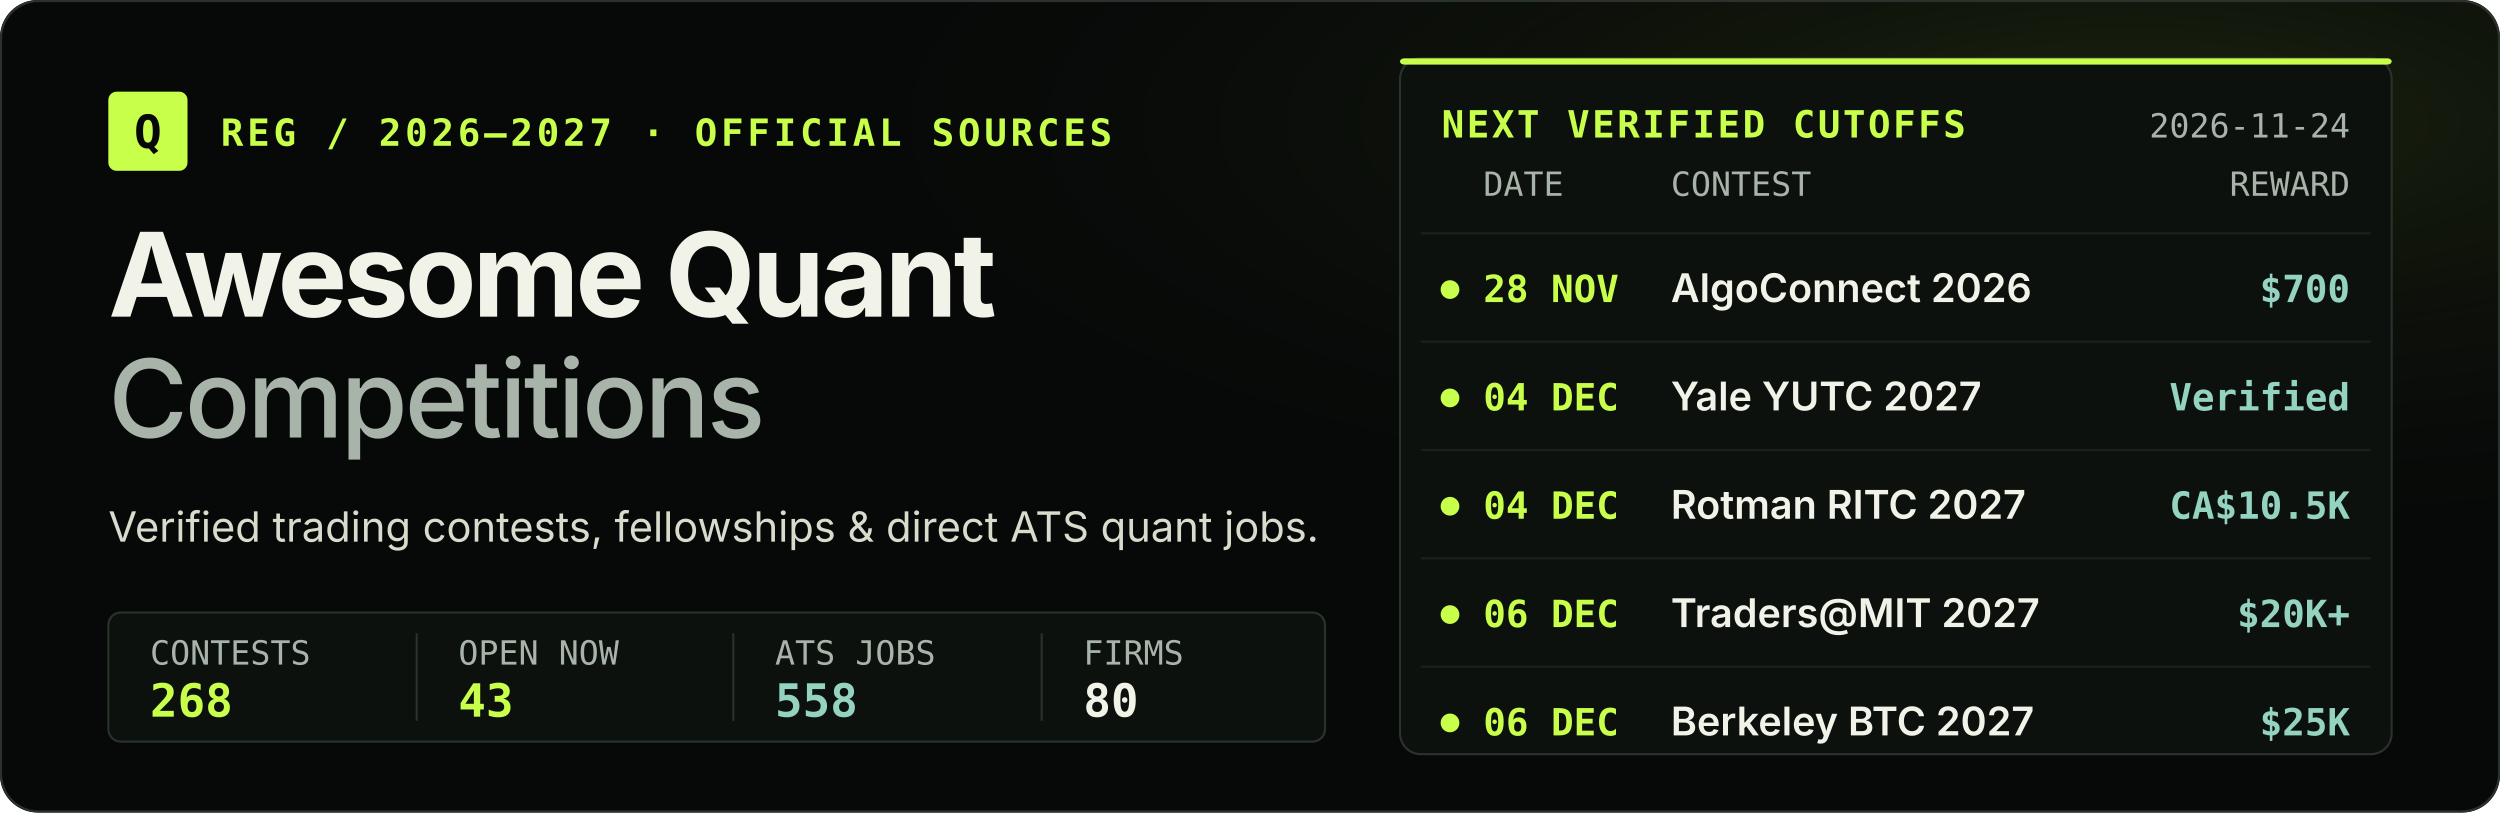
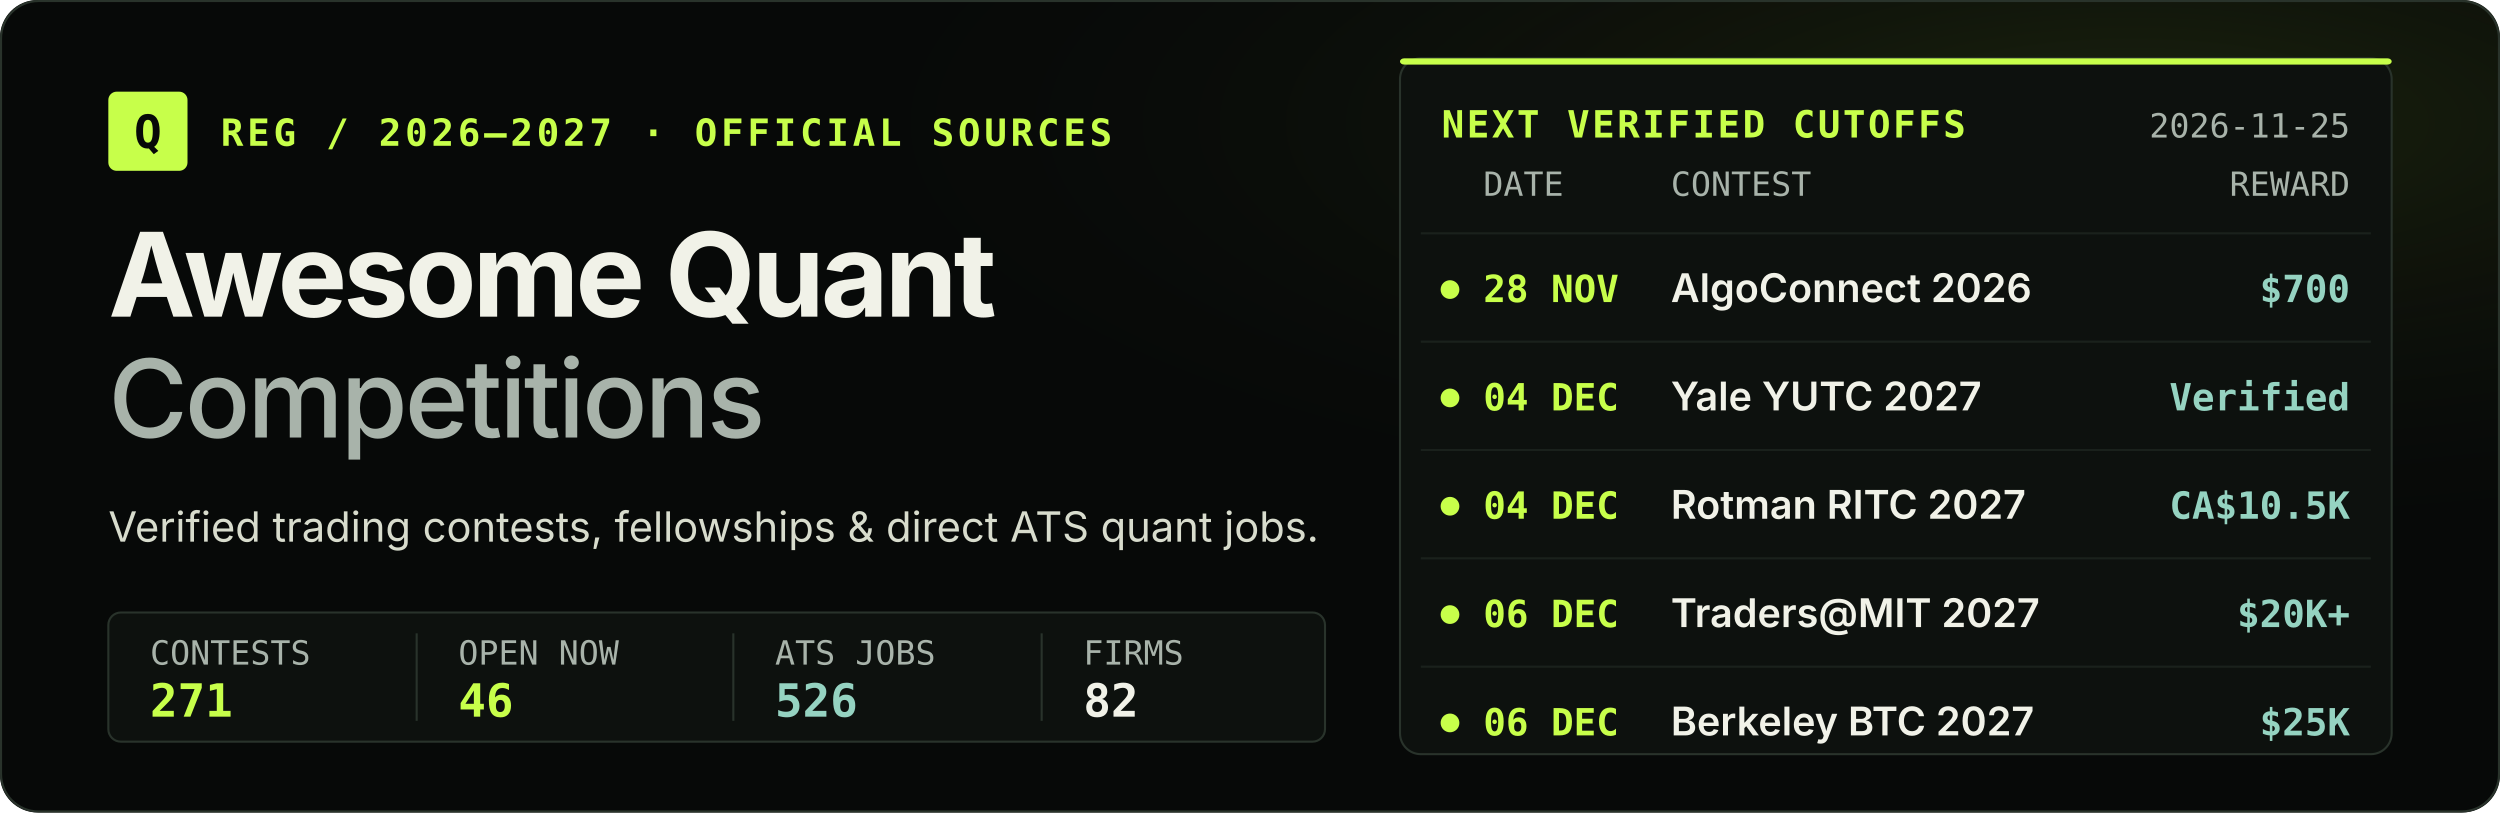
<svg xmlns="http://www.w3.org/2000/svg" width="1200" height="390" viewBox="0 0 1200 390" role="img" aria-labelledby="hero-title hero-desc">
  <defs>
    <radialGradient id="hero-glow" cx="85%" cy="15%" r="55%">
      <stop offset="0%" stop-color="#c7ff4a" stop-opacity="0.11" />
      <stop offset="100%" stop-color="#070908" stop-opacity="0" />
    </radialGradient>
  </defs>
  <rect width="1200" height="390" rx="18" fill="#070908" />
  <rect width="1200" height="390" rx="18" fill="url(#hero-glow)" />
  <rect x="0.5" y="0.5" width="1199" height="389" rx="18" fill="none" stroke="#29332b" stroke-width="1" />
  <g id="title-block" transform="translate(52 44)">
    <rect x="0" y="0" width="38" height="38" rx="4" fill="#c7ff4a" />
    <text x="19" y="27" text-anchor="middle" fill="#070908" font-family="ui-monospace, SFMono-Regular, Menlo, monospace" font-size="22" font-weight="800">Q</text>
    <text x="54" y="26" fill="#c7ff4a" font-family="ui-monospace, SFMono-Regular, Menlo, monospace" font-size="18" font-weight="700" letter-spacing="1.8">REG / 2026–2027 · OFFICIAL SOURCES</text>
    <text x="0" y="108" fill="#f1f2e8" font-family="-apple-system, BlinkMacSystemFont, 'Segoe UI', sans-serif" font-size="56" font-weight="700" letter-spacing="-1.8">Awesome Quant</text>
    <text x="0" y="166" fill="#a8b3aa" font-family="-apple-system, BlinkMacSystemFont, 'Segoe UI', sans-serif" font-size="52" font-weight="500" letter-spacing="-1.4">Competitions</text>
    <text x="0" y="216" fill="#d8dccd" font-family="-apple-system, BlinkMacSystemFont, 'Segoe UI', sans-serif" font-size="20">Verified trading contests, fellowships &amp; direct ATS quant jobs.</text>
    <g transform="translate(0 250)">
      <rect x="0" y="0" width="584" height="62" rx="6" fill="#0d110e" stroke="#29332b" stroke-width="1" />
      <text x="20" y="25" fill="#a8b3aa" font-family="ui-monospace, SFMono-Regular, Menlo, monospace" font-size="16">CONTESTS</text>
-       <text x="20" y="50" fill="#c7ff4a" font-family="ui-monospace, SFMono-Regular, Menlo, monospace" font-size="22" font-weight="700">268</text>
+       <text x="20" y="50" fill="#c7ff4a" font-family="ui-monospace, SFMono-Regular, Menlo, monospace" font-size="22" font-weight="700">271</text>
      <line x1="148" y1="10" x2="148" y2="52" stroke="#29332b" stroke-width="1" />
      <text x="168" y="25" fill="#a8b3aa" font-family="ui-monospace, SFMono-Regular, Menlo, monospace" font-size="16">OPEN NOW</text>
-       <text x="168" y="50" fill="#c7ff4a" font-family="ui-monospace, SFMono-Regular, Menlo, monospace" font-size="22" font-weight="700">43</text>
+       <text x="168" y="50" fill="#c7ff4a" font-family="ui-monospace, SFMono-Regular, Menlo, monospace" font-size="22" font-weight="700">46</text>
      <line x1="300" y1="10" x2="300" y2="52" stroke="#29332b" stroke-width="1" />
      <text x="320" y="25" fill="#a8b3aa" font-family="ui-monospace, SFMono-Regular, Menlo, monospace" font-size="16">ATS JOBS</text>
-       <text x="320" y="50" fill="#95d3c1" font-family="ui-monospace, SFMono-Regular, Menlo, monospace" font-size="22" font-weight="700">558</text>
+       <text x="320" y="50" fill="#95d3c1" font-family="ui-monospace, SFMono-Regular, Menlo, monospace" font-size="22" font-weight="700">526</text>
      <line x1="448" y1="10" x2="448" y2="52" stroke="#29332b" stroke-width="1" />
      <text x="468" y="25" fill="#a8b3aa" font-family="ui-monospace, SFMono-Regular, Menlo, monospace" font-size="16">FIRMS</text>
-       <text x="468" y="50" fill="#f1f2e8" font-family="ui-monospace, SFMono-Regular, Menlo, monospace" font-size="22" font-weight="700">80</text>
+       <text x="468" y="50" fill="#f1f2e8" font-family="ui-monospace, SFMono-Regular, Menlo, monospace" font-size="22" font-weight="700">82</text>
    </g>
  </g>
  <g id="deadline-docket" transform="translate(672 28)">
    <rect x="0" y="0" width="476" height="334" rx="10" fill="#0d110e" stroke="#29332b" stroke-width="1" />
    <rect x="0" y="0" width="476" height="3" rx="2" fill="#c7ff4a" />
    <text x="20" y="38" fill="#c7ff4a" font-family="ui-monospace, SFMono-Regular, Menlo, monospace" font-size="18" font-weight="700" letter-spacing="1.2">NEXT VERIFIED CUTOFFS</text>
-     <text x="456" y="38" text-anchor="end" fill="#a8b3aa" font-family="ui-monospace, SFMono-Regular, Menlo, monospace" font-size="16">2026-11-24</text>
+     <text x="456" y="38" text-anchor="end" fill="#a8b3aa" font-family="ui-monospace, SFMono-Regular, Menlo, monospace" font-size="16">2026-11-25</text>
    <text x="40" y="66" fill="#a8b3aa" font-family="ui-monospace, SFMono-Regular, Menlo, monospace" font-size="16">DATE</text>
    <text x="130" y="66" fill="#a8b3aa" font-family="ui-monospace, SFMono-Regular, Menlo, monospace" font-size="16">CONTEST</text>
    <text x="456" y="66" text-anchor="end" fill="#a8b3aa" font-family="ui-monospace, SFMono-Regular, Menlo, monospace" font-size="16">REWARD</text>
    <g transform="translate(10 0)">
      <g transform="translate(0 84)">
        <line x1="0" y1="0" x2="456" y2="0" stroke="#1a211c" stroke-width="1" />
        <circle cx="14" cy="27" r="4.5" fill="#c7ff4a" />
        <text x="30" y="33" fill="#c7ff4a" font-family="ui-monospace, SFMono-Regular, Menlo, monospace" font-size="18" font-weight="700">28 NOV</text>
        <text x="120" y="33" fill="#f1f2e8" font-family="-apple-system, BlinkMacSystemFont, 'Segoe UI', sans-serif" font-size="19" font-weight="600">AlgoConnect 2026</text>
        <text x="446" y="33" text-anchor="end" fill="#95d3c1" font-family="ui-monospace, SFMono-Regular, Menlo, monospace" font-size="18" font-weight="700">$700</text>
      </g>
      <g transform="translate(0 136)">
        <line x1="0" y1="0" x2="456" y2="0" stroke="#1a211c" stroke-width="1" />
        <circle cx="14" cy="27" r="4.5" fill="#c7ff4a" />
        <text x="30" y="33" fill="#c7ff4a" font-family="ui-monospace, SFMono-Regular, Menlo, monospace" font-size="18" font-weight="700">04 DEC</text>
        <text x="120" y="33" fill="#f1f2e8" font-family="-apple-system, BlinkMacSystemFont, 'Segoe UI', sans-serif" font-size="19" font-weight="600">Yale YUTC 2027</text>
        <text x="446" y="33" text-anchor="end" fill="#95d3c1" font-family="ui-monospace, SFMono-Regular, Menlo, monospace" font-size="18" font-weight="700">Verified</text>
      </g>
      <g transform="translate(0 188)">
        <line x1="0" y1="0" x2="456" y2="0" stroke="#1a211c" stroke-width="1" />
        <circle cx="14" cy="27" r="4.5" fill="#c7ff4a" />
        <text x="30" y="33" fill="#c7ff4a" font-family="ui-monospace, SFMono-Regular, Menlo, monospace" font-size="18" font-weight="700">04 DEC</text>
        <text x="120" y="33" fill="#f1f2e8" font-family="-apple-system, BlinkMacSystemFont, 'Segoe UI', sans-serif" font-size="19" font-weight="600">Rotman RITC 2027</text>
        <text x="446" y="33" text-anchor="end" fill="#95d3c1" font-family="ui-monospace, SFMono-Regular, Menlo, monospace" font-size="18" font-weight="700">CA$10.5K</text>
      </g>
      <g transform="translate(0 240)">
        <line x1="0" y1="0" x2="456" y2="0" stroke="#1a211c" stroke-width="1" />
        <circle cx="14" cy="27" r="4.5" fill="#c7ff4a" />
        <text x="30" y="33" fill="#c7ff4a" font-family="ui-monospace, SFMono-Regular, Menlo, monospace" font-size="18" font-weight="700">06 DEC</text>
        <text x="120" y="33" fill="#f1f2e8" font-family="-apple-system, BlinkMacSystemFont, 'Segoe UI', sans-serif" font-size="19" font-weight="600">Traders@MIT 2027</text>
        <text x="446" y="33" text-anchor="end" fill="#95d3c1" font-family="ui-monospace, SFMono-Regular, Menlo, monospace" font-size="18" font-weight="700">$20K+</text>
      </g>
      <g transform="translate(0 292)">
        <line x1="0" y1="0" x2="456" y2="0" stroke="#1a211c" stroke-width="1" />
        <circle cx="14" cy="27" r="4.5" fill="#c7ff4a" />
        <text x="30" y="33" fill="#c7ff4a" font-family="ui-monospace, SFMono-Regular, Menlo, monospace" font-size="18" font-weight="700">06 DEC</text>
        <text x="120" y="33" fill="#f1f2e8" font-family="-apple-system, BlinkMacSystemFont, 'Segoe UI', sans-serif" font-size="19" font-weight="600">Berkeley BTC 2027</text>
        <text x="446" y="33" text-anchor="end" fill="#95d3c1" font-family="ui-monospace, SFMono-Regular, Menlo, monospace" font-size="18" font-weight="700">$25K</text>
      </g>
    </g>
  </g>
</svg>
